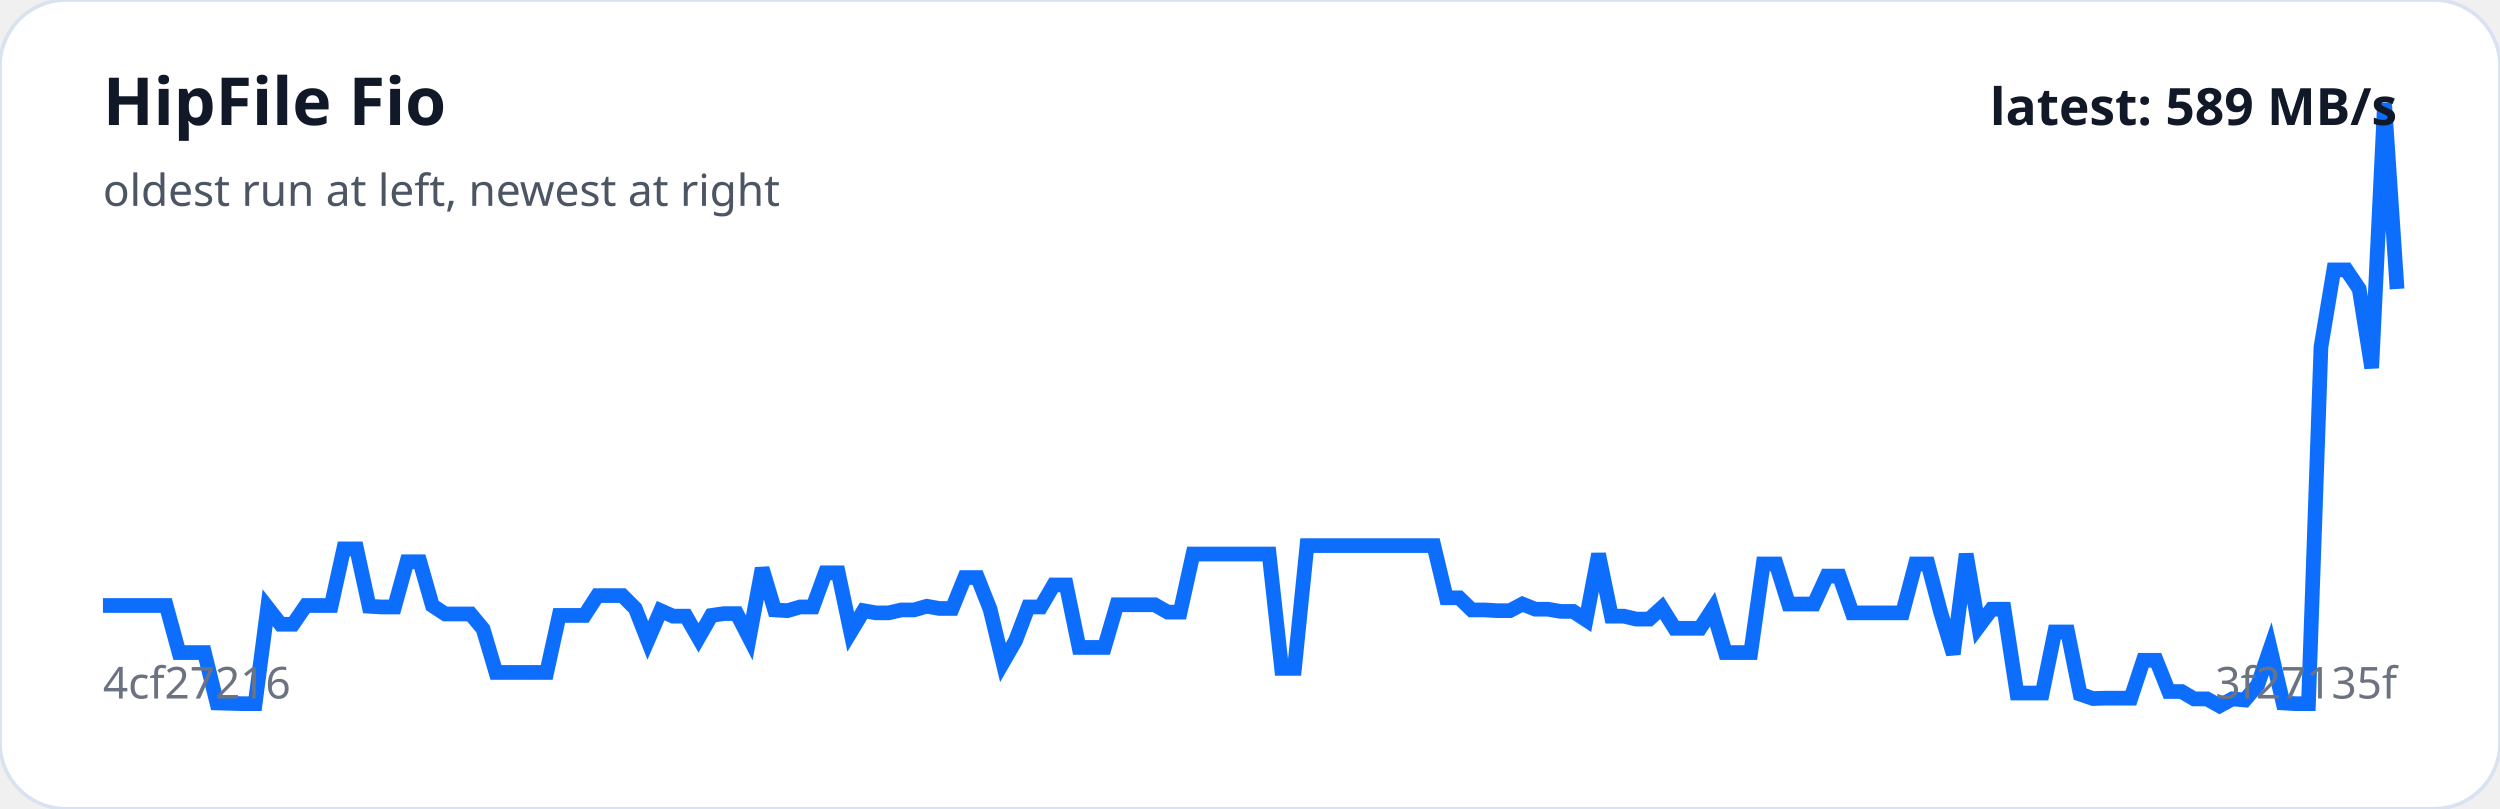
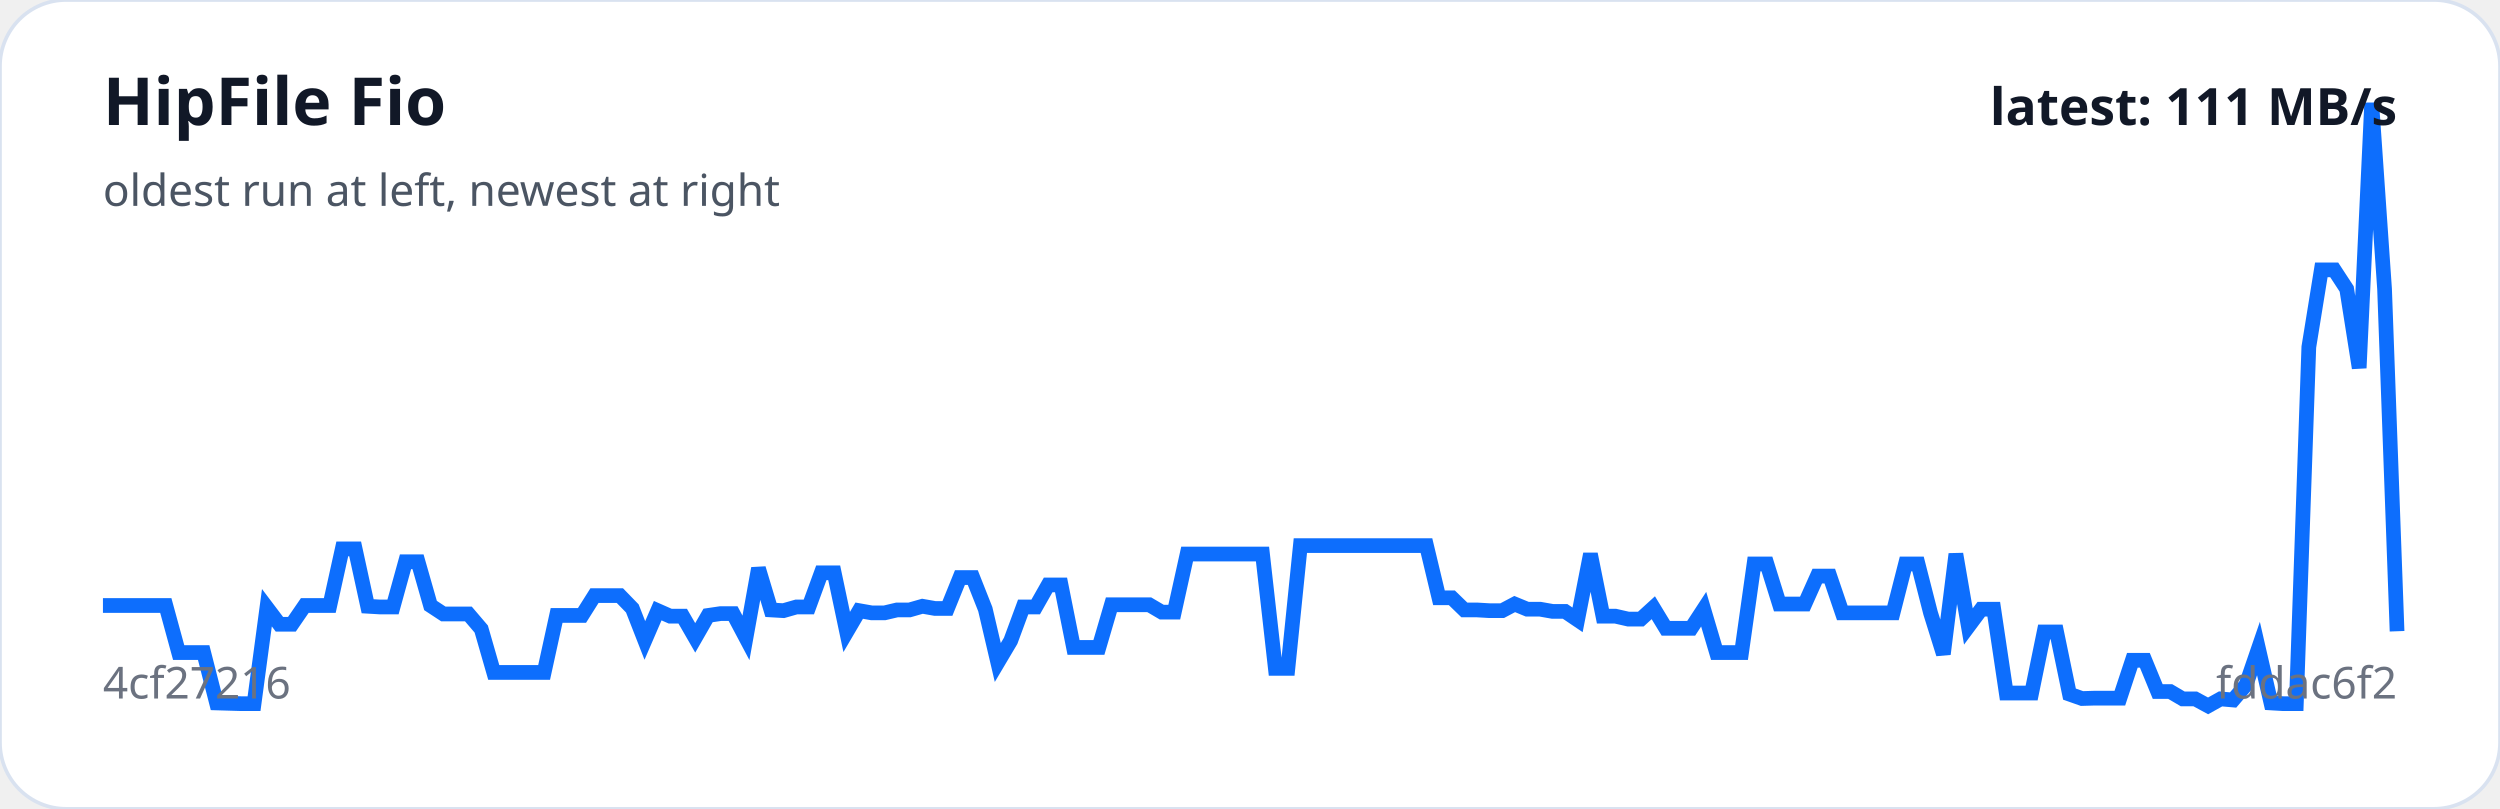
<svg xmlns="http://www.w3.org/2000/svg" viewBox="0 0 680 220" width="100%" role="img" aria-label="HipFile Fio trend">
  <rect width="100%" height="100%" rx="18" fill="#ffffff" stroke="#d9e2f0" />
-   <polyline fill="none" stroke="#0d6efd" stroke-width="4" points="28.0,164.7 31.4,164.7 34.9,164.7 38.3,164.7 41.8,164.7 45.2,164.7 48.7,177.5 52.1,177.5 55.6,177.5 59.0,191.2 62.5,191.3 65.9,191.4 69.4,191.4 72.8,165.3 76.3,169.8 79.7,169.8 83.2,164.7 86.6,164.7 90.1,164.7 93.5,149.3 97.0,149.3 100.4,164.9 103.8,165.1 107.3,165.1 110.7,152.8 114.2,152.8 117.6,164.7 121.1,167.0 124.5,167.0 128.0,167.0 131.4,171.1 134.9,182.9 138.3,182.9 141.8,182.9 145.2,182.9 148.7,182.9 152.1,167.4 155.6,167.4 159.0,167.4 162.5,162.0 165.9,162.0 169.3,162.0 172.8,165.5 176.2,174.2 179.7,166.1 183.1,167.6 186.6,167.6 190.0,173.5 193.5,167.4 196.9,166.9 200.4,166.9 203.8,173.5 207.3,154.6 210.7,165.9 214.2,166.1 217.6,165.1 221.1,165.1 224.5,155.8 228.0,155.8 231.4,171.9 234.9,166.1 238.3,166.7 241.7,166.7 245.2,165.9 248.6,165.9 252.1,164.9 255.5,165.5 259.0,165.5 262.4,157.1 265.9,157.1 269.3,165.7 272.8,180.2 276.2,174.3 279.7,165.1 283.1,165.1 286.6,159.1 290.0,159.1 293.5,176.1 296.9,176.1 300.4,176.1 303.8,164.5 307.2,164.5 310.7,164.5 314.1,164.5 317.6,166.5 321.0,166.5 324.5,150.7 327.9,150.7 331.4,150.7 334.8,150.7 338.3,150.7 341.7,150.7 345.2,150.7 348.6,181.8 352.1,181.8 355.5,148.4 359.0,148.4 362.4,148.4 365.9,148.4 369.3,148.4 372.8,148.4 376.2,148.4 379.6,148.4 383.1,148.4 386.5,148.4 390.0,148.4 393.4,162.6 396.9,162.6 400.3,165.9 403.8,165.9 407.2,166.1 410.7,166.1 414.1,164.3 417.6,165.7 421.0,165.7 424.5,166.3 427.9,166.3 431.4,168.6 434.8,150.7 438.3,167.6 441.7,167.6 445.1,168.4 448.6,168.4 452.0,165.3 455.5,170.9 458.9,170.9 462.4,170.9 465.8,165.7 469.3,177.5 472.7,177.5 476.2,177.5 479.6,153.4 483.1,153.4 486.5,164.3 490.0,164.3 493.4,164.3 496.9,156.7 500.3,156.7 503.8,166.7 507.2,166.7 510.7,166.7 514.1,166.7 517.5,166.7 521.0,153.4 524.4,153.4 527.9,166.7 531.3,177.9 534.8,150.7 538.2,170.4 541.7,165.7 545.1,165.7 548.6,188.5 552.0,188.5 555.5,188.5 558.9,171.9 562.4,171.9 565.8,188.8 569.3,190.0 572.7,189.9 576.2,189.9 579.6,189.9 583.0,179.6 586.5,179.6 589.9,188.1 593.4,188.1 596.8,190.1 600.3,190.1 603.7,192.0 607.2,190.1 610.6,190.4 614.1,186.3 617.5,176.4 621.0,191.2 624.4,191.4 627.9,191.4 631.3,94.4 634.8,73.4 638.2,73.4 641.7,78.6 645.1,100.1 648.6,28.0 652.0,78.6" />
+   <polyline fill="none" stroke="#0d6efd" stroke-width="4" points="28.0,164.7 31.4,164.7 34.9,164.7 38.3,164.7 41.7,164.7 45.1,164.7 48.6,177.5 52.0,177.5 55.4,177.5 58.9,191.2 62.3,191.3 65.7,191.4 69.1,191.4 72.6,165.3 76.0,169.8 79.4,169.8 82.9,164.7 86.3,164.7 89.7,164.7 93.1,149.3 96.6,149.3 100.0,164.9 103.4,165.1 106.9,165.1 110.3,152.8 113.7,152.8 117.1,164.7 120.6,167.0 124.0,167.0 127.4,167.0 130.9,171.1 134.3,182.9 137.7,182.9 141.1,182.9 144.6,182.9 148.0,182.9 151.4,167.4 154.9,167.4 158.3,167.4 161.7,162.0 165.1,162.0 168.6,162.0 172.0,165.5 175.4,174.2 178.9,166.1 182.3,167.6 185.7,167.6 189.1,173.5 192.6,167.4 196.0,166.9 199.4,166.9 202.9,173.5 206.3,154.6 209.7,165.9 213.1,166.1 216.6,165.1 220.0,165.1 223.4,155.8 226.9,155.8 230.3,171.9 233.7,166.1 237.1,166.7 240.6,166.7 244.0,165.9 247.4,165.9 250.9,164.9 254.3,165.5 257.7,165.5 261.1,157.1 264.6,157.1 268.0,165.7 271.4,180.2 274.9,174.3 278.3,165.1 281.7,165.1 285.1,159.1 288.6,159.1 292.0,176.1 295.4,176.1 298.9,176.1 302.3,164.5 305.7,164.5 309.1,164.5 312.6,164.5 316.0,166.5 319.4,166.5 322.9,150.7 326.3,150.7 329.7,150.7 333.1,150.7 336.6,150.7 340.0,150.7 343.4,150.7 346.9,181.8 350.3,181.8 353.7,148.4 357.1,148.4 360.6,148.4 364.0,148.4 367.4,148.4 370.9,148.4 374.3,148.4 377.7,148.4 381.1,148.4 384.6,148.4 388.0,148.4 391.4,162.6 394.9,162.6 398.3,165.9 401.7,165.9 405.1,166.1 408.6,166.1 412.0,164.3 415.4,165.7 418.9,165.7 422.3,166.3 425.7,166.3 429.1,168.6 432.6,150.7 436.0,167.6 439.4,167.6 442.9,168.4 446.3,168.4 449.7,165.3 453.1,170.9 456.6,170.9 460.0,170.9 463.4,165.7 466.9,177.5 470.3,177.5 473.7,177.5 477.1,153.4 480.6,153.4 484.0,164.3 487.4,164.3 490.9,164.3 494.3,156.7 497.7,156.7 501.1,166.7 504.6,166.7 508.0,166.7 511.4,166.7 514.9,166.7 518.3,153.4 521.7,153.4 525.1,166.7 528.6,177.9 532.0,150.7 535.4,170.4 538.9,165.7 542.3,165.7 545.7,188.5 549.1,188.5 552.6,188.5 556.0,171.9 559.4,171.9 562.9,188.8 566.3,190.0 569.7,189.9 573.1,189.9 576.6,189.9 580.0,179.6 583.4,179.6 586.9,188.1 590.3,188.1 593.7,190.1 597.1,190.1 600.6,192.0 604.0,190.1 607.4,190.4 610.9,186.3 614.3,176.4 617.7,191.2 621.1,191.4 624.6,191.4 628.0,94.4 631.4,73.4 634.9,73.4 638.3,78.6 641.7,100.1 645.1,28.0 648.6,78.6 652.0,171.7" />
  <text x="28" y="34" fill="#111827" font-family="system-ui,sans-serif" font-size="18" font-weight="700">HipFile Fio</text>
  <text x="28" y="56" fill="#4b5563" font-family="system-ui,sans-serif" font-size="12">oldest run at left, newest at right</text>
  <text x="28" y="190" fill="#6b7280" font-family="system-ui,sans-serif" font-size="12">4cf27216</text>
-   <text x="652" y="190" text-anchor="end" fill="#6b7280" font-family="system-ui,sans-serif" font-size="12">3f27135f</text>
-   <text x="652" y="34" text-anchor="end" fill="#111827" font-family="system-ui,sans-serif" font-size="14" font-weight="700">latest: 589 MB/s</text>
+   <text x="652" y="190" text-anchor="end" fill="#6b7280" font-family="system-ui,sans-serif" font-size="12">fddac6f2</text>
+   <text x="652" y="34" text-anchor="end" fill="#111827" font-family="system-ui,sans-serif" font-size="14" font-weight="700">latest: 111 MB/s</text>
</svg>
